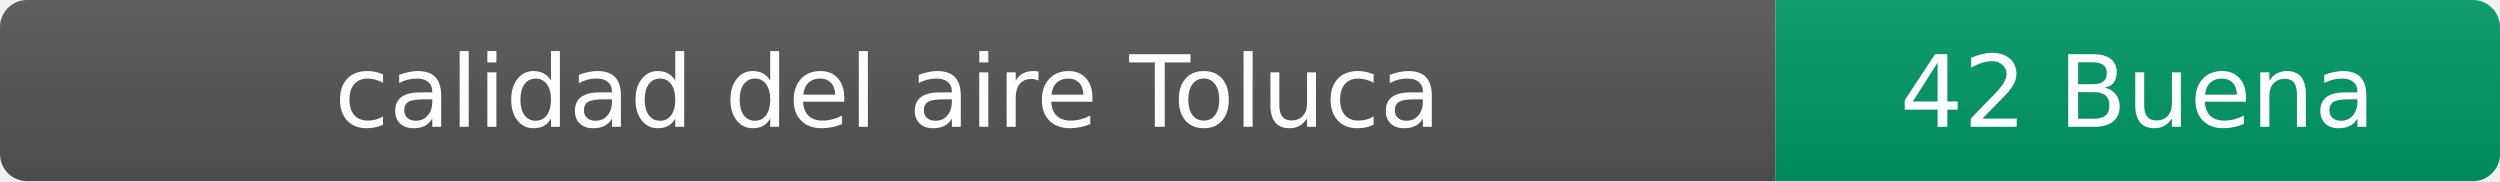
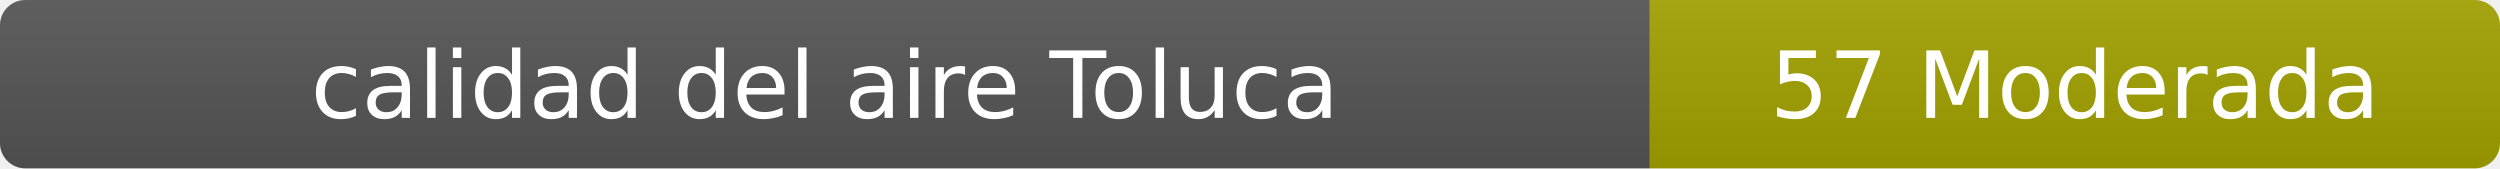
- <svg xmlns="http://www.w3.org/2000/svg" width="276" height="20" role="img" aria-label="calidad del aire: 42 Buena">
+ <svg xmlns="http://www.w3.org/2000/svg" width="297" height="20" role="img" aria-label="calidad del aire: 57 Moderada">
  <linearGradient id="s" x2="0" y2="100%">
    <stop offset="0" stop-color="#bbb" stop-opacity=".1" />
    <stop offset="1" stop-opacity=".1" />
  </linearGradient>
  <clipPath id="r">
-     <rect width="276" height="20" rx="3" fill="#fff" />
+     <rect width="297" height="20" rx="3" fill="#fff" />
  </clipPath>
  <g clip-path="url(#r)">
    <rect width="196" height="20" fill="#555" />
-     <rect x="196" width="80" height="20" fill="#009966" />
-     <rect width="276" height="20" fill="url(#s)" />
+     <rect x="196" width="101" height="20" fill="#a3a300" />
+     <rect width="297" height="20" fill="url(#s)" />
  </g>
  <g fill="#fff" text-anchor="middle" font-family="Verdana,Geneva,DejaVu Sans,sans-serif" font-size="11">
    <text x="98" y="14">calidad del aire Toluca</text>
-     <text x="236" y="14">42 Buena</text>
+     <text x="246.5" y="14">57 Moderada</text>
  </g>
</svg>
